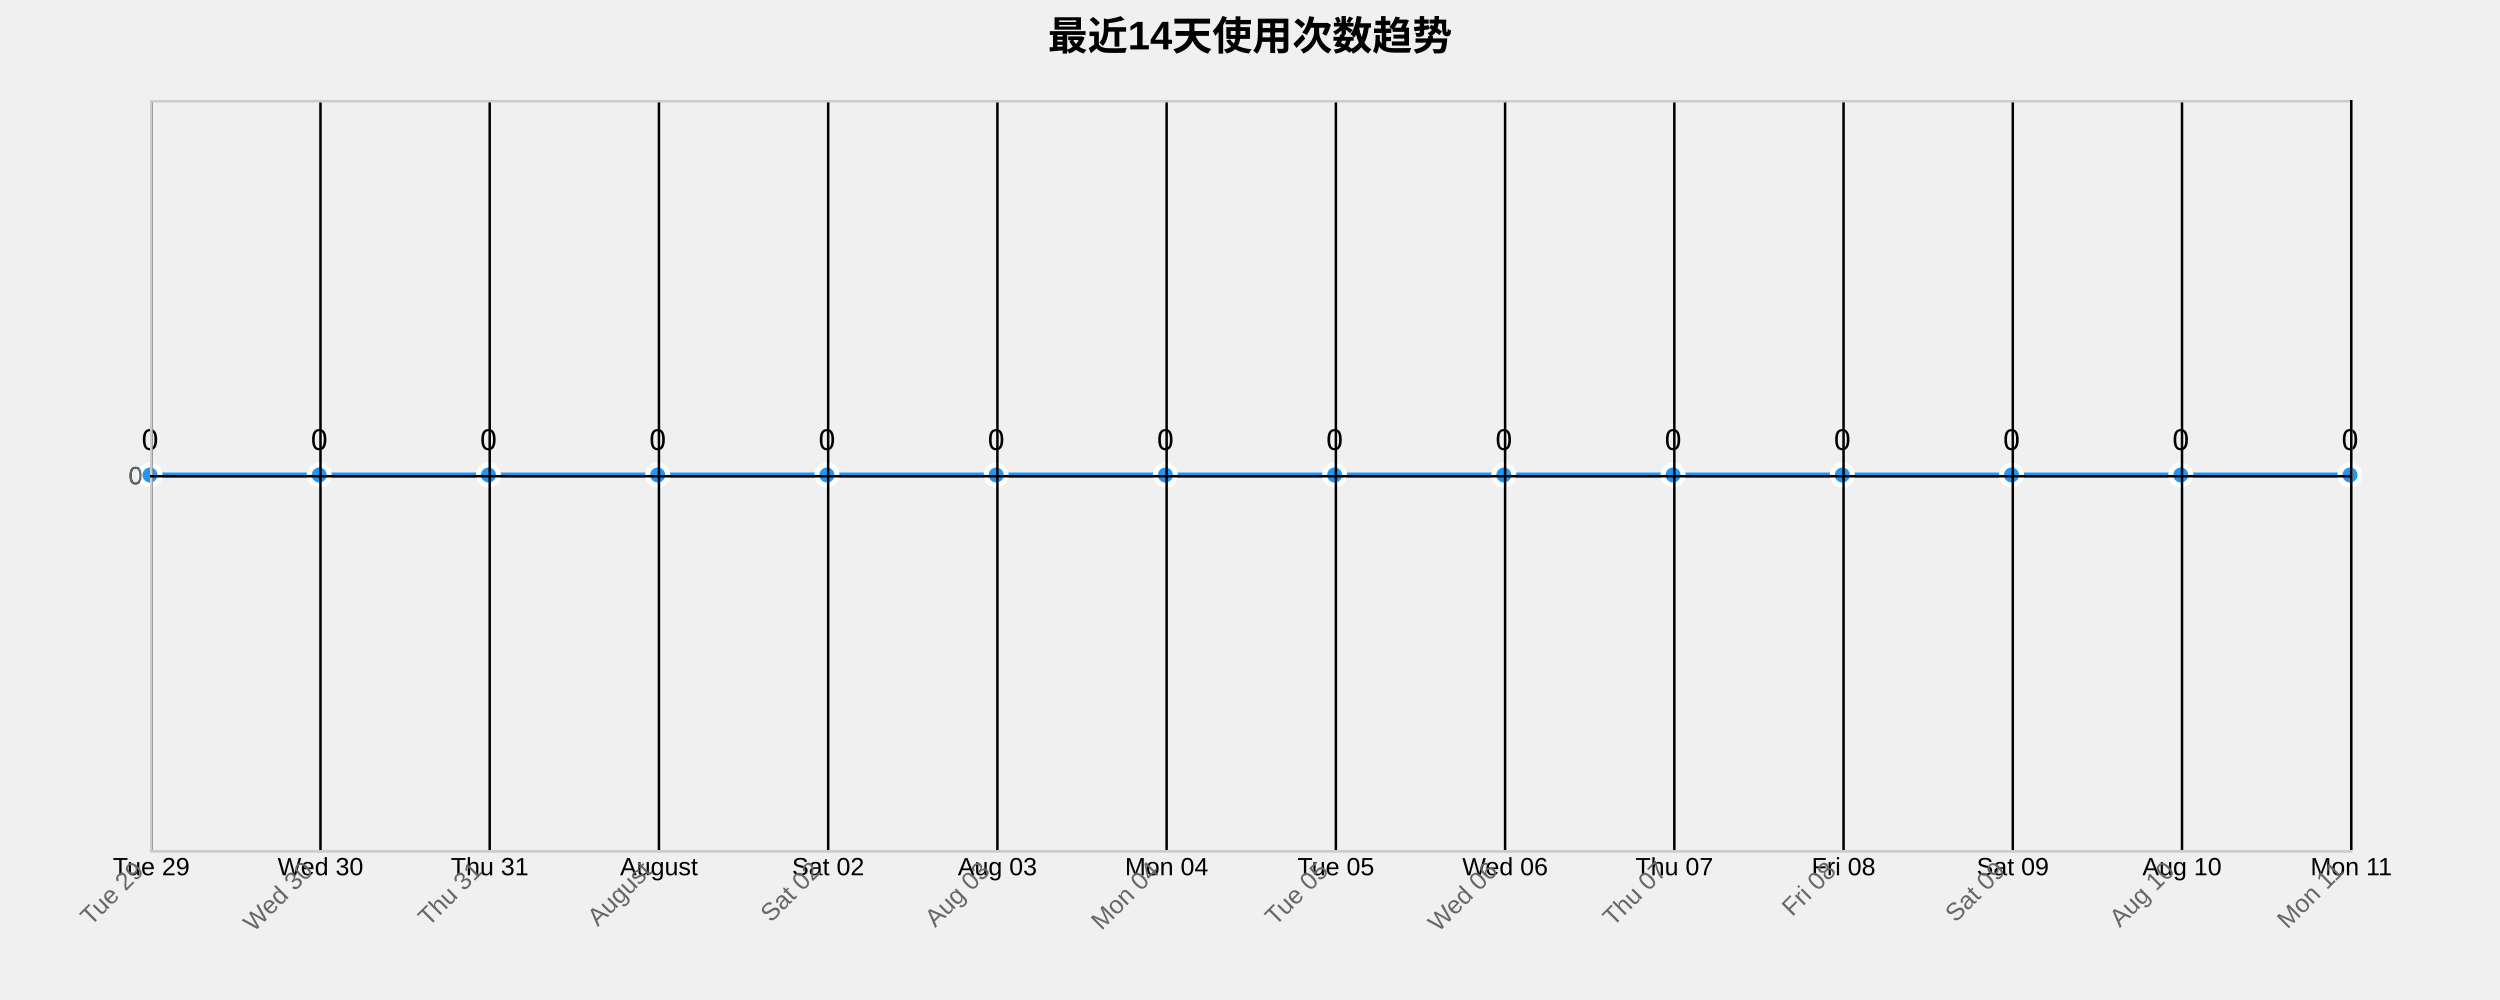
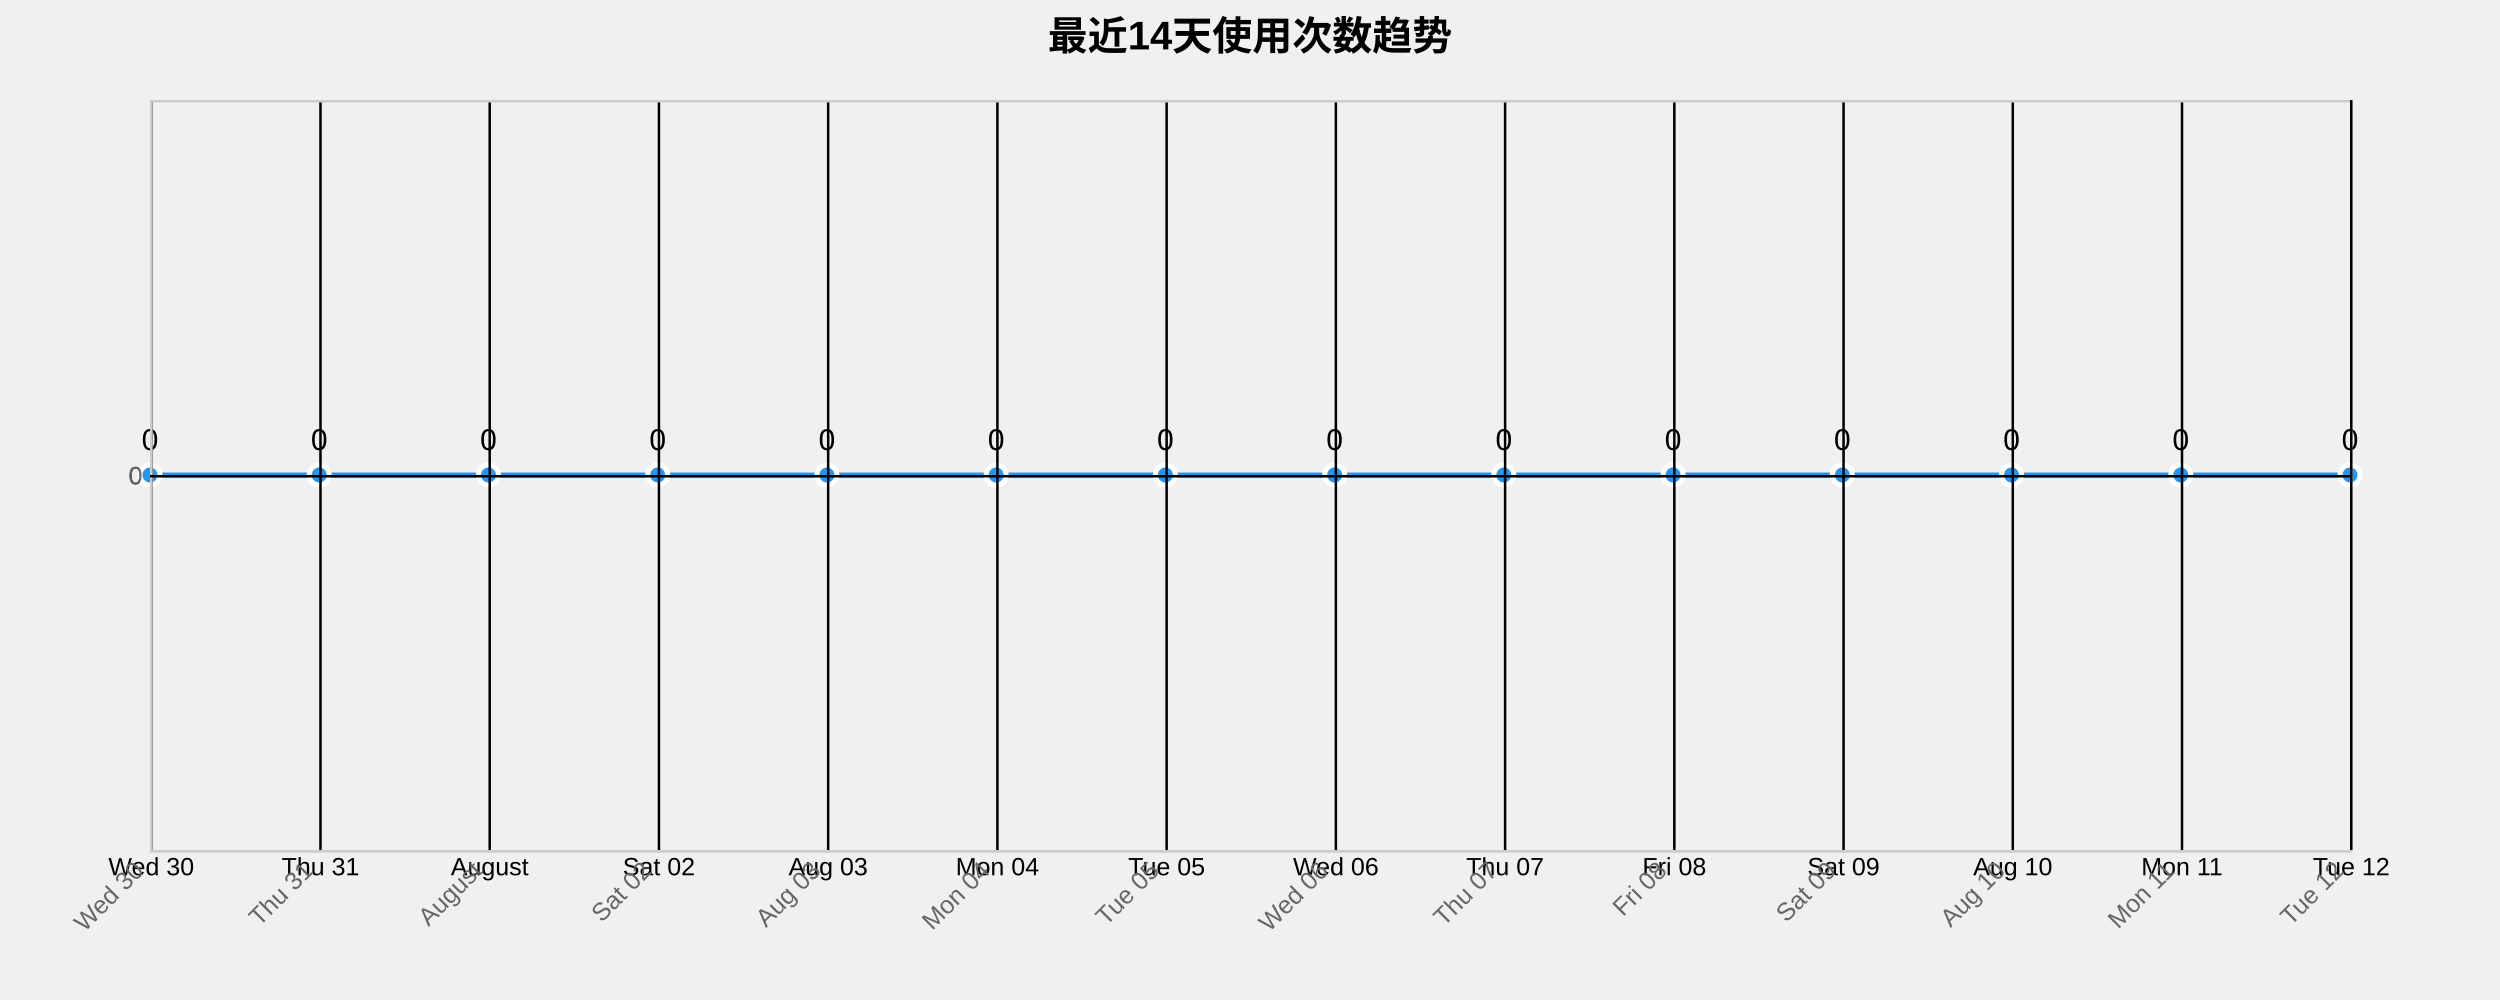
<svg xmlns="http://www.w3.org/2000/svg" width="1000" height="400">
  <g transform="translate(60,40)">
    <text x="440" y="-20" text-anchor="middle" style="font-size: 16px; font-weight: bold;">最近14天使用次数趋势</text>
    <g class="grid" transform="translate(0,300)" fill="none" font-size="10" font-family="sans-serif" text-anchor="middle">
      <path class="domain" stroke="currentColor" d="M0.5,-300V0.5H880.5V-300" />
      <g class="tick" opacity="1" transform="translate(0.5,0)">
        <line stroke="currentColor" y2="-300" />
-         <text fill="currentColor" y="3" dy="0.71em">Tue 29</text>
+         <text fill="currentColor" y="3" dy="0.71em">Wed 30</text>
      </g>
      <g class="tick" opacity="1" transform="translate(68.19231,0)">
        <line stroke="currentColor" y2="-300" />
-         <text fill="currentColor" y="3" dy="0.71em">Wed 30</text>
+         <text fill="currentColor" y="3" dy="0.71em">Thu 31</text>
      </g>
      <g class="tick" opacity="1" transform="translate(135.8846,0)">
        <line stroke="currentColor" y2="-300" />
-         <text fill="currentColor" y="3" dy="0.71em">Thu 31</text>
+         <text fill="currentColor" y="3" dy="0.71em">August</text>
      </g>
      <g class="tick" opacity="1" transform="translate(203.5769,0)">
        <line stroke="currentColor" y2="-300" />
-         <text fill="currentColor" y="3" dy="0.71em">August</text>
+         <text fill="currentColor" y="3" dy="0.71em">Sat 02</text>
      </g>
      <g class="tick" opacity="1" transform="translate(271.2692,0)">
        <line stroke="currentColor" y2="-300" />
-         <text fill="currentColor" y="3" dy="0.71em">Sat 02</text>
+         <text fill="currentColor" y="3" dy="0.71em">Aug 03</text>
      </g>
      <g class="tick" opacity="1" transform="translate(338.9615,0)">
        <line stroke="currentColor" y2="-300" />
-         <text fill="currentColor" y="3" dy="0.71em">Aug 03</text>
+         <text fill="currentColor" y="3" dy="0.71em">Mon 04</text>
      </g>
      <g class="tick" opacity="1" transform="translate(406.6538,0)">
        <line stroke="currentColor" y2="-300" />
-         <text fill="currentColor" y="3" dy="0.71em">Mon 04</text>
+         <text fill="currentColor" y="3" dy="0.71em">Tue 05</text>
      </g>
      <g class="tick" opacity="1" transform="translate(474.3462,0)">
        <line stroke="currentColor" y2="-300" />
-         <text fill="currentColor" y="3" dy="0.71em">Tue 05</text>
+         <text fill="currentColor" y="3" dy="0.71em">Wed 06</text>
      </g>
      <g class="tick" opacity="1" transform="translate(542.0385,0)">
        <line stroke="currentColor" y2="-300" />
-         <text fill="currentColor" y="3" dy="0.71em">Wed 06</text>
+         <text fill="currentColor" y="3" dy="0.71em">Thu 07</text>
      </g>
      <g class="tick" opacity="1" transform="translate(609.7308,0)">
        <line stroke="currentColor" y2="-300" />
-         <text fill="currentColor" y="3" dy="0.71em">Thu 07</text>
+         <text fill="currentColor" y="3" dy="0.71em">Fri 08</text>
      </g>
      <g class="tick" opacity="1" transform="translate(677.4231,0)">
        <line stroke="currentColor" y2="-300" />
-         <text fill="currentColor" y="3" dy="0.71em">Fri 08</text>
+         <text fill="currentColor" y="3" dy="0.71em">Sat 09</text>
      </g>
      <g class="tick" opacity="1" transform="translate(745.1154,0)">
        <line stroke="currentColor" y2="-300" />
-         <text fill="currentColor" y="3" dy="0.71em">Sat 09</text>
+         <text fill="currentColor" y="3" dy="0.71em">Aug 10</text>
      </g>
      <g class="tick" opacity="1" transform="translate(812.8077,0)">
        <line stroke="currentColor" y2="-300" />
-         <text fill="currentColor" y="3" dy="0.71em">Aug 10</text>
+         <text fill="currentColor" y="3" dy="0.71em">Mon 11</text>
      </g>
      <g class="tick" opacity="1" transform="translate(880.5,0)">
        <line stroke="currentColor" y2="-300" />
-         <text fill="currentColor" y="3" dy="0.71em">Mon 11</text>
+         <text fill="currentColor" y="3" dy="0.71em">Tue 12</text>
      </g>
    </g>
    <g class="grid" fill="none" font-size="10" font-family="sans-serif" text-anchor="end">
      <path class="domain" stroke="currentColor" d="M880,300.5H0.5V0.5H880" />
      <g class="tick" opacity="1" transform="translate(0,150.5)">
        <line stroke="currentColor" x2="880" />
        <text fill="currentColor" x="-3" dy="0.32em">0</text>
      </g>
    </g>
    <path class="area" d="M0,150C22.564,150,45.128,150,67.692,150C90.256,150,112.821,150,135.385,150C157.949,150,180.513,150,203.077,150C225.641,150,248.205,150,270.769,150C293.333,150,315.897,150,338.462,150C361.026,150,383.59,150,406.154,150C428.718,150,451.282,150,473.846,150C496.41,150,518.974,150,541.538,150C564.103,150,586.667,150,609.231,150C631.795,150,654.359,150,676.923,150C699.487,150,722.051,150,744.615,150C767.179,150,789.744,150,812.308,150C834.872,150,857.436,150,880,150L880,300C857.436,300,834.872,300,812.308,300C789.744,300,767.179,300,744.615,300C722.051,300,699.487,300,676.923,300C654.359,300,631.795,300,609.231,300C586.667,300,564.103,300,541.538,300C518.974,300,496.41,300,473.846,300C451.282,300,428.718,300,406.154,300C383.59,300,361.026,300,338.462,300C315.897,300,293.333,300,270.769,300C248.205,300,225.641,300,203.077,300C180.513,300,157.949,300,135.385,300C112.821,300,90.256,300,67.692,300C45.128,300,22.564,300,0,300Z" style="fill: url(#area-gradient); opacity: 0.3;" />
    <path class="line" d="M0,150C22.564,150,45.128,150,67.692,150C90.256,150,112.821,150,135.385,150C157.949,150,180.513,150,203.077,150C225.641,150,248.205,150,270.769,150C293.333,150,315.897,150,338.462,150C361.026,150,383.59,150,406.154,150C428.718,150,451.282,150,473.846,150C496.41,150,518.974,150,541.538,150C564.103,150,586.667,150,609.231,150C631.795,150,654.359,150,676.923,150C699.487,150,722.051,150,744.615,150C767.179,150,789.744,150,812.308,150C834.872,150,857.436,150,880,150" style="fill: none; stroke: #2196F3; stroke-width: 2px;" />
    <circle class="dot" cx="0" cy="150" r="4" style="fill: #2196F3; stroke: #fff; stroke-width: 2px;" />
    <circle class="dot" cx="67.692" cy="150" r="4" style="fill: #2196F3; stroke: #fff; stroke-width: 2px;" />
    <circle class="dot" cx="135.385" cy="150" r="4" style="fill: #2196F3; stroke: #fff; stroke-width: 2px;" />
    <circle class="dot" cx="203.077" cy="150" r="4" style="fill: #2196F3; stroke: #fff; stroke-width: 2px;" />
    <circle class="dot" cx="270.769" cy="150" r="4" style="fill: #2196F3; stroke: #fff; stroke-width: 2px;" />
    <circle class="dot" cx="338.462" cy="150" r="4" style="fill: #2196F3; stroke: #fff; stroke-width: 2px;" />
    <circle class="dot" cx="406.154" cy="150" r="4" style="fill: #2196F3; stroke: #fff; stroke-width: 2px;" />
    <circle class="dot" cx="473.846" cy="150" r="4" style="fill: #2196F3; stroke: #fff; stroke-width: 2px;" />
    <circle class="dot" cx="541.538" cy="150" r="4" style="fill: #2196F3; stroke: #fff; stroke-width: 2px;" />
    <circle class="dot" cx="609.231" cy="150" r="4" style="fill: #2196F3; stroke: #fff; stroke-width: 2px;" />
    <circle class="dot" cx="676.923" cy="150" r="4" style="fill: #2196F3; stroke: #fff; stroke-width: 2px;" />
    <circle class="dot" cx="744.615" cy="150" r="4" style="fill: #2196F3; stroke: #fff; stroke-width: 2px;" />
    <circle class="dot" cx="812.308" cy="150" r="4" style="fill: #2196F3; stroke: #fff; stroke-width: 2px;" />
    <circle class="dot" cx="880" cy="150" r="4" style="fill: #2196F3; stroke: #fff; stroke-width: 2px;" />
    <text class="label" x="0" y="140" text-anchor="middle" style="font-size: 12px;">0</text>
    <text class="label" x="67.692" y="140" text-anchor="middle" style="font-size: 12px;">0</text>
    <text class="label" x="135.385" y="140" text-anchor="middle" style="font-size: 12px;">0</text>
    <text class="label" x="203.077" y="140" text-anchor="middle" style="font-size: 12px;">0</text>
    <text class="label" x="270.769" y="140" text-anchor="middle" style="font-size: 12px;">0</text>
    <text class="label" x="338.462" y="140" text-anchor="middle" style="font-size: 12px;">0</text>
    <text class="label" x="406.154" y="140" text-anchor="middle" style="font-size: 12px;">0</text>
    <text class="label" x="473.846" y="140" text-anchor="middle" style="font-size: 12px;">0</text>
    <text class="label" x="541.538" y="140" text-anchor="middle" style="font-size: 12px;">0</text>
    <text class="label" x="609.231" y="140" text-anchor="middle" style="font-size: 12px;">0</text>
    <text class="label" x="676.923" y="140" text-anchor="middle" style="font-size: 12px;">0</text>
    <text class="label" x="744.615" y="140" text-anchor="middle" style="font-size: 12px;">0</text>
    <text class="label" x="812.308" y="140" text-anchor="middle" style="font-size: 12px;">0</text>
    <text class="label" x="880" y="140" text-anchor="middle" style="font-size: 12px;">0</text>
    <g class="x-axis" transform="translate(0,300)" fill="none" font-size="10" font-family="sans-serif" text-anchor="middle">
      <path class="domain" stroke="currentColor" d="M0.5,-300V0.5H880.5V-300" />
      <g class="tick" opacity="1" transform="translate(0.5,0)">
        <line stroke="currentColor" y2="-300" />
-         <text fill="currentColor" y="3" dy=".15em" style="text-anchor: end;" dx="-.8em" transform="rotate(-45)">Tue 29</text>
+         <text fill="currentColor" y="3" dy=".15em" style="text-anchor: end;" dx="-.8em" transform="rotate(-45)">Wed 30</text>
      </g>
      <g class="tick" opacity="1" transform="translate(68.19231,0)">
        <line stroke="currentColor" y2="-300" />
-         <text fill="currentColor" y="3" dy=".15em" style="text-anchor: end;" dx="-.8em" transform="rotate(-45)">Wed 30</text>
+         <text fill="currentColor" y="3" dy=".15em" style="text-anchor: end;" dx="-.8em" transform="rotate(-45)">Thu 31</text>
      </g>
      <g class="tick" opacity="1" transform="translate(135.8846,0)">
        <line stroke="currentColor" y2="-300" />
-         <text fill="currentColor" y="3" dy=".15em" style="text-anchor: end;" dx="-.8em" transform="rotate(-45)">Thu 31</text>
+         <text fill="currentColor" y="3" dy=".15em" style="text-anchor: end;" dx="-.8em" transform="rotate(-45)">August</text>
      </g>
      <g class="tick" opacity="1" transform="translate(203.5769,0)">
        <line stroke="currentColor" y2="-300" />
-         <text fill="currentColor" y="3" dy=".15em" style="text-anchor: end;" dx="-.8em" transform="rotate(-45)">August</text>
+         <text fill="currentColor" y="3" dy=".15em" style="text-anchor: end;" dx="-.8em" transform="rotate(-45)">Sat 02</text>
      </g>
      <g class="tick" opacity="1" transform="translate(271.2692,0)">
        <line stroke="currentColor" y2="-300" />
-         <text fill="currentColor" y="3" dy=".15em" style="text-anchor: end;" dx="-.8em" transform="rotate(-45)">Sat 02</text>
+         <text fill="currentColor" y="3" dy=".15em" style="text-anchor: end;" dx="-.8em" transform="rotate(-45)">Aug 03</text>
      </g>
      <g class="tick" opacity="1" transform="translate(338.9615,0)">
        <line stroke="currentColor" y2="-300" />
-         <text fill="currentColor" y="3" dy=".15em" style="text-anchor: end;" dx="-.8em" transform="rotate(-45)">Aug 03</text>
+         <text fill="currentColor" y="3" dy=".15em" style="text-anchor: end;" dx="-.8em" transform="rotate(-45)">Mon 04</text>
      </g>
      <g class="tick" opacity="1" transform="translate(406.6538,0)">
        <line stroke="currentColor" y2="-300" />
-         <text fill="currentColor" y="3" dy=".15em" style="text-anchor: end;" dx="-.8em" transform="rotate(-45)">Mon 04</text>
+         <text fill="currentColor" y="3" dy=".15em" style="text-anchor: end;" dx="-.8em" transform="rotate(-45)">Tue 05</text>
      </g>
      <g class="tick" opacity="1" transform="translate(474.3462,0)">
        <line stroke="currentColor" y2="-300" />
-         <text fill="currentColor" y="3" dy=".15em" style="text-anchor: end;" dx="-.8em" transform="rotate(-45)">Tue 05</text>
+         <text fill="currentColor" y="3" dy=".15em" style="text-anchor: end;" dx="-.8em" transform="rotate(-45)">Wed 06</text>
      </g>
      <g class="tick" opacity="1" transform="translate(542.0385,0)">
        <line stroke="currentColor" y2="-300" />
-         <text fill="currentColor" y="3" dy=".15em" style="text-anchor: end;" dx="-.8em" transform="rotate(-45)">Wed 06</text>
+         <text fill="currentColor" y="3" dy=".15em" style="text-anchor: end;" dx="-.8em" transform="rotate(-45)">Thu 07</text>
      </g>
      <g class="tick" opacity="1" transform="translate(609.7308,0)">
        <line stroke="currentColor" y2="-300" />
-         <text fill="currentColor" y="3" dy=".15em" style="text-anchor: end;" dx="-.8em" transform="rotate(-45)">Thu 07</text>
+         <text fill="currentColor" y="3" dy=".15em" style="text-anchor: end;" dx="-.8em" transform="rotate(-45)">Fri 08</text>
      </g>
      <g class="tick" opacity="1" transform="translate(677.4231,0)">
        <line stroke="currentColor" y2="-300" />
-         <text fill="currentColor" y="3" dy=".15em" style="text-anchor: end;" dx="-.8em" transform="rotate(-45)">Fri 08</text>
+         <text fill="currentColor" y="3" dy=".15em" style="text-anchor: end;" dx="-.8em" transform="rotate(-45)">Sat 09</text>
      </g>
      <g class="tick" opacity="1" transform="translate(745.1154,0)">
        <line stroke="currentColor" y2="-300" />
-         <text fill="currentColor" y="3" dy=".15em" style="text-anchor: end;" dx="-.8em" transform="rotate(-45)">Sat 09</text>
+         <text fill="currentColor" y="3" dy=".15em" style="text-anchor: end;" dx="-.8em" transform="rotate(-45)">Aug 10</text>
      </g>
      <g class="tick" opacity="1" transform="translate(812.8077,0)">
        <line stroke="currentColor" y2="-300" />
-         <text fill="currentColor" y="3" dy=".15em" style="text-anchor: end;" dx="-.8em" transform="rotate(-45)">Aug 10</text>
+         <text fill="currentColor" y="3" dy=".15em" style="text-anchor: end;" dx="-.8em" transform="rotate(-45)">Mon 11</text>
      </g>
      <g class="tick" opacity="1" transform="translate(880.5,0)">
        <line stroke="currentColor" y2="-300" />
-         <text fill="currentColor" y="3" dy=".15em" style="text-anchor: end;" dx="-.8em" transform="rotate(-45)">Mon 11</text>
+         <text fill="currentColor" y="3" dy=".15em" style="text-anchor: end;" dx="-.8em" transform="rotate(-45)">Tue 12</text>
      </g>
    </g>
    <g class="y-axis" fill="none" font-size="10" font-family="sans-serif" text-anchor="end">
      <path class="domain" stroke="currentColor" d="M880,300.5H0.5V0.5H880" />
      <g class="tick" opacity="1" transform="translate(0,150.5)">
        <line stroke="currentColor" x2="880" />
        <text fill="currentColor" x="-3" dy="0.32em">0</text>
      </g>
    </g>
    <style>
    .grid line {
      stroke: #e0e0e0;
      stroke-opacity: 0.7;
      shape-rendering: crispEdges;
    }
    .grid path {
      stroke-width: 0;
    }
    .dot:hover {
      r: 6;
    }
    text {
      font-family: Arial, sans-serif;
    }
    .x-axis path, .y-axis path {
      stroke: #ccc;
    }
    .x-axis text, .y-axis text {
      fill: #666;
    }
  </style>
  </g>
</svg>
